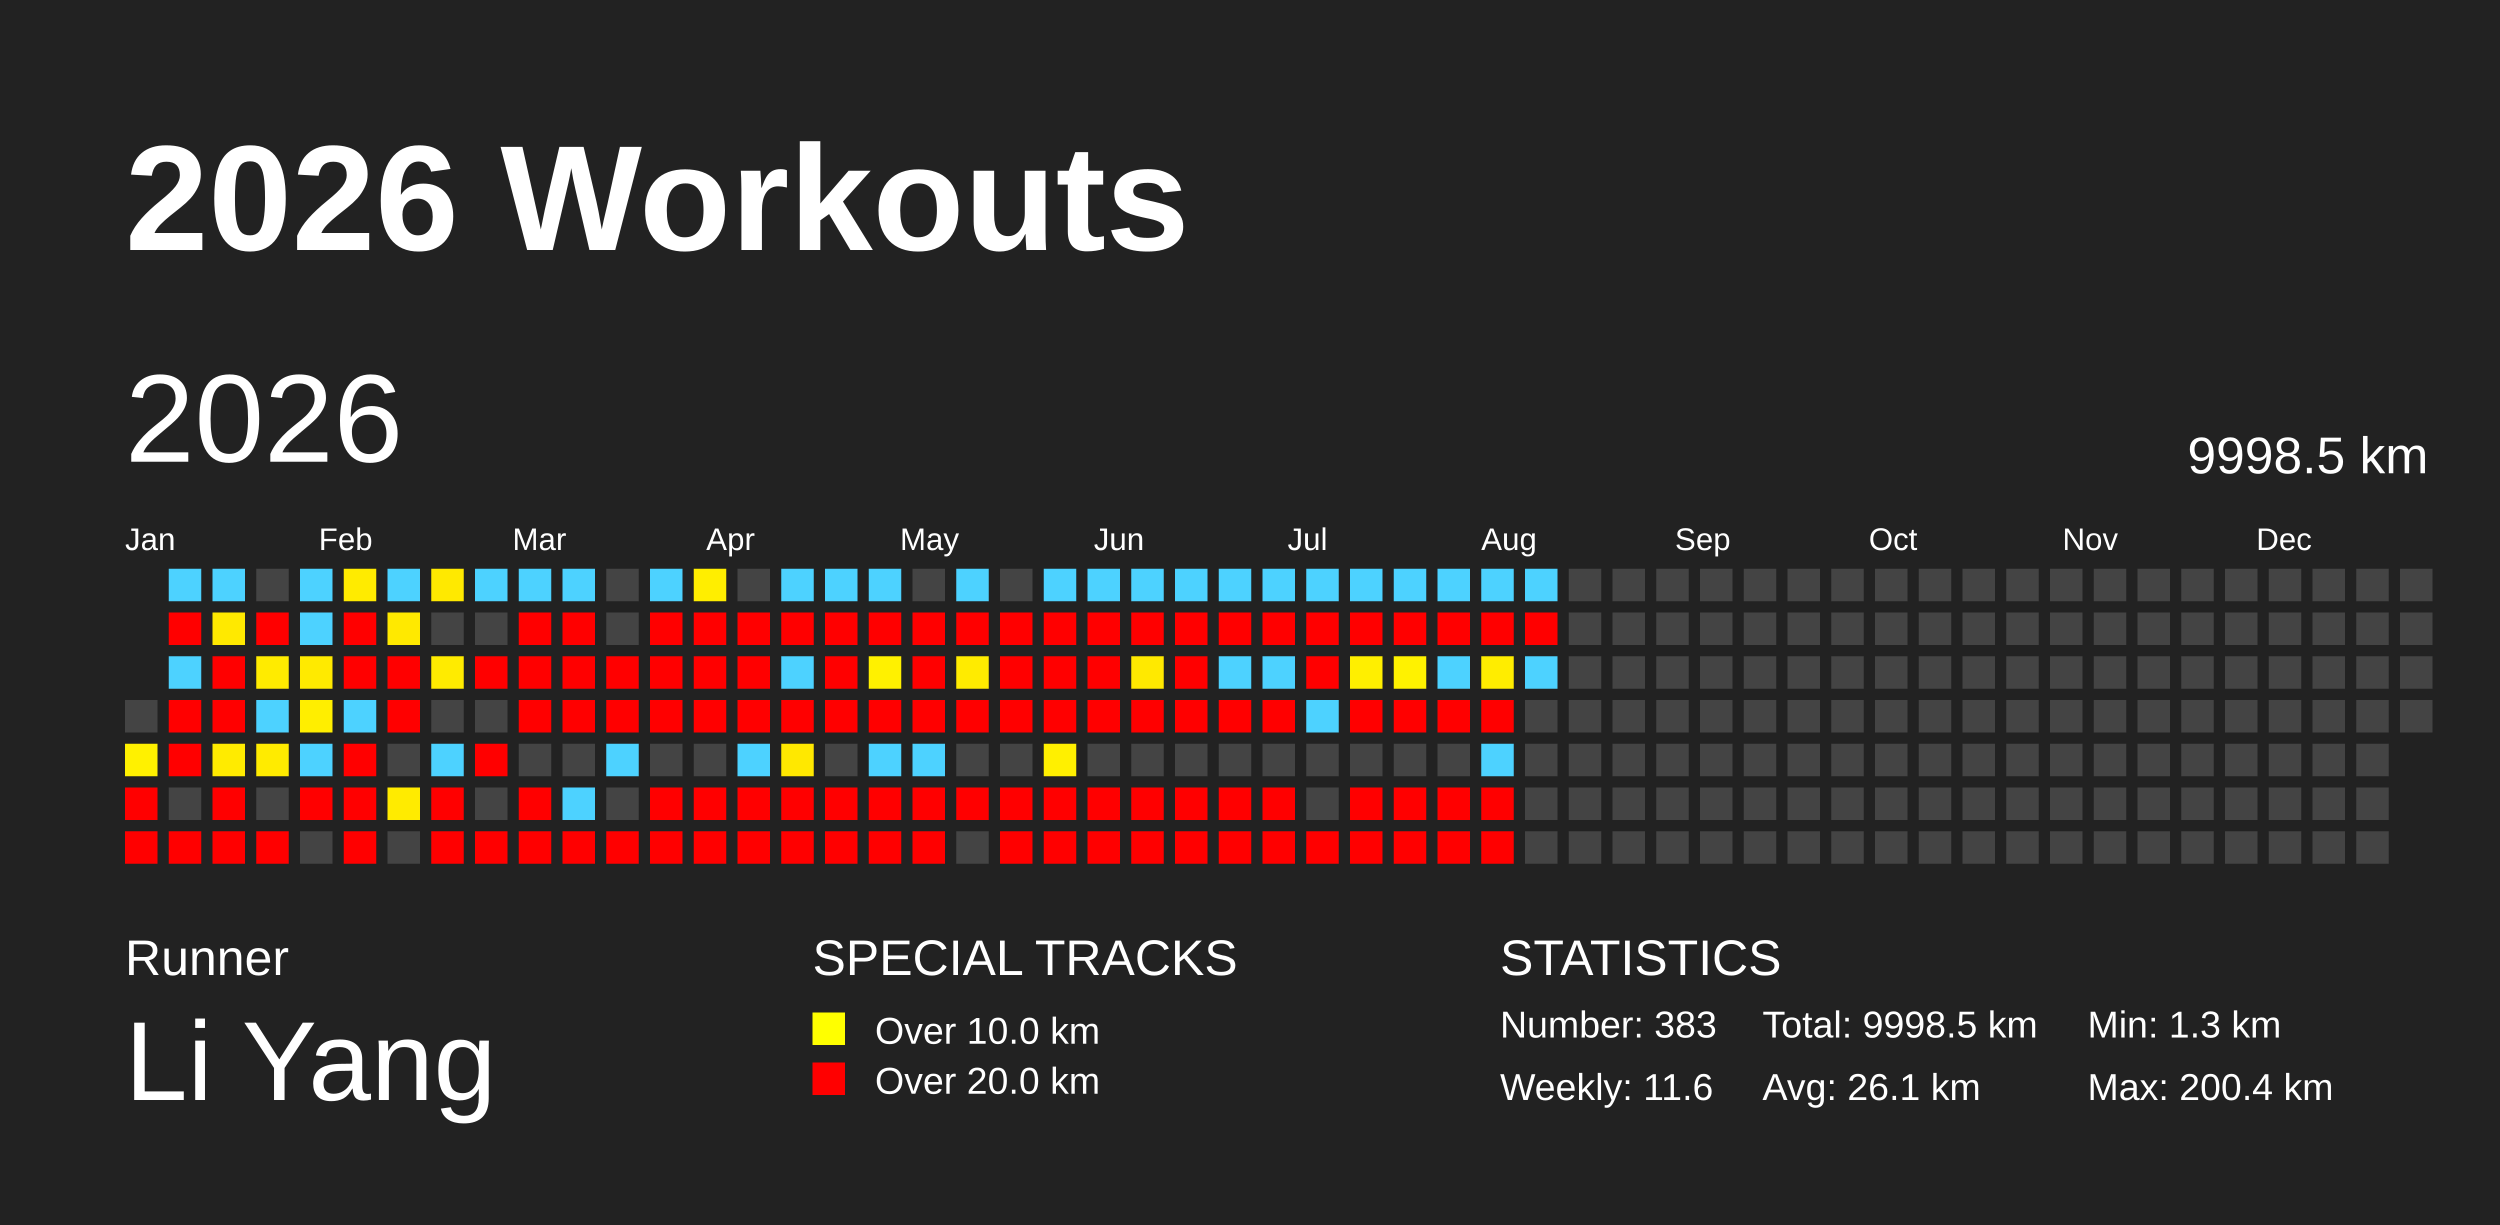
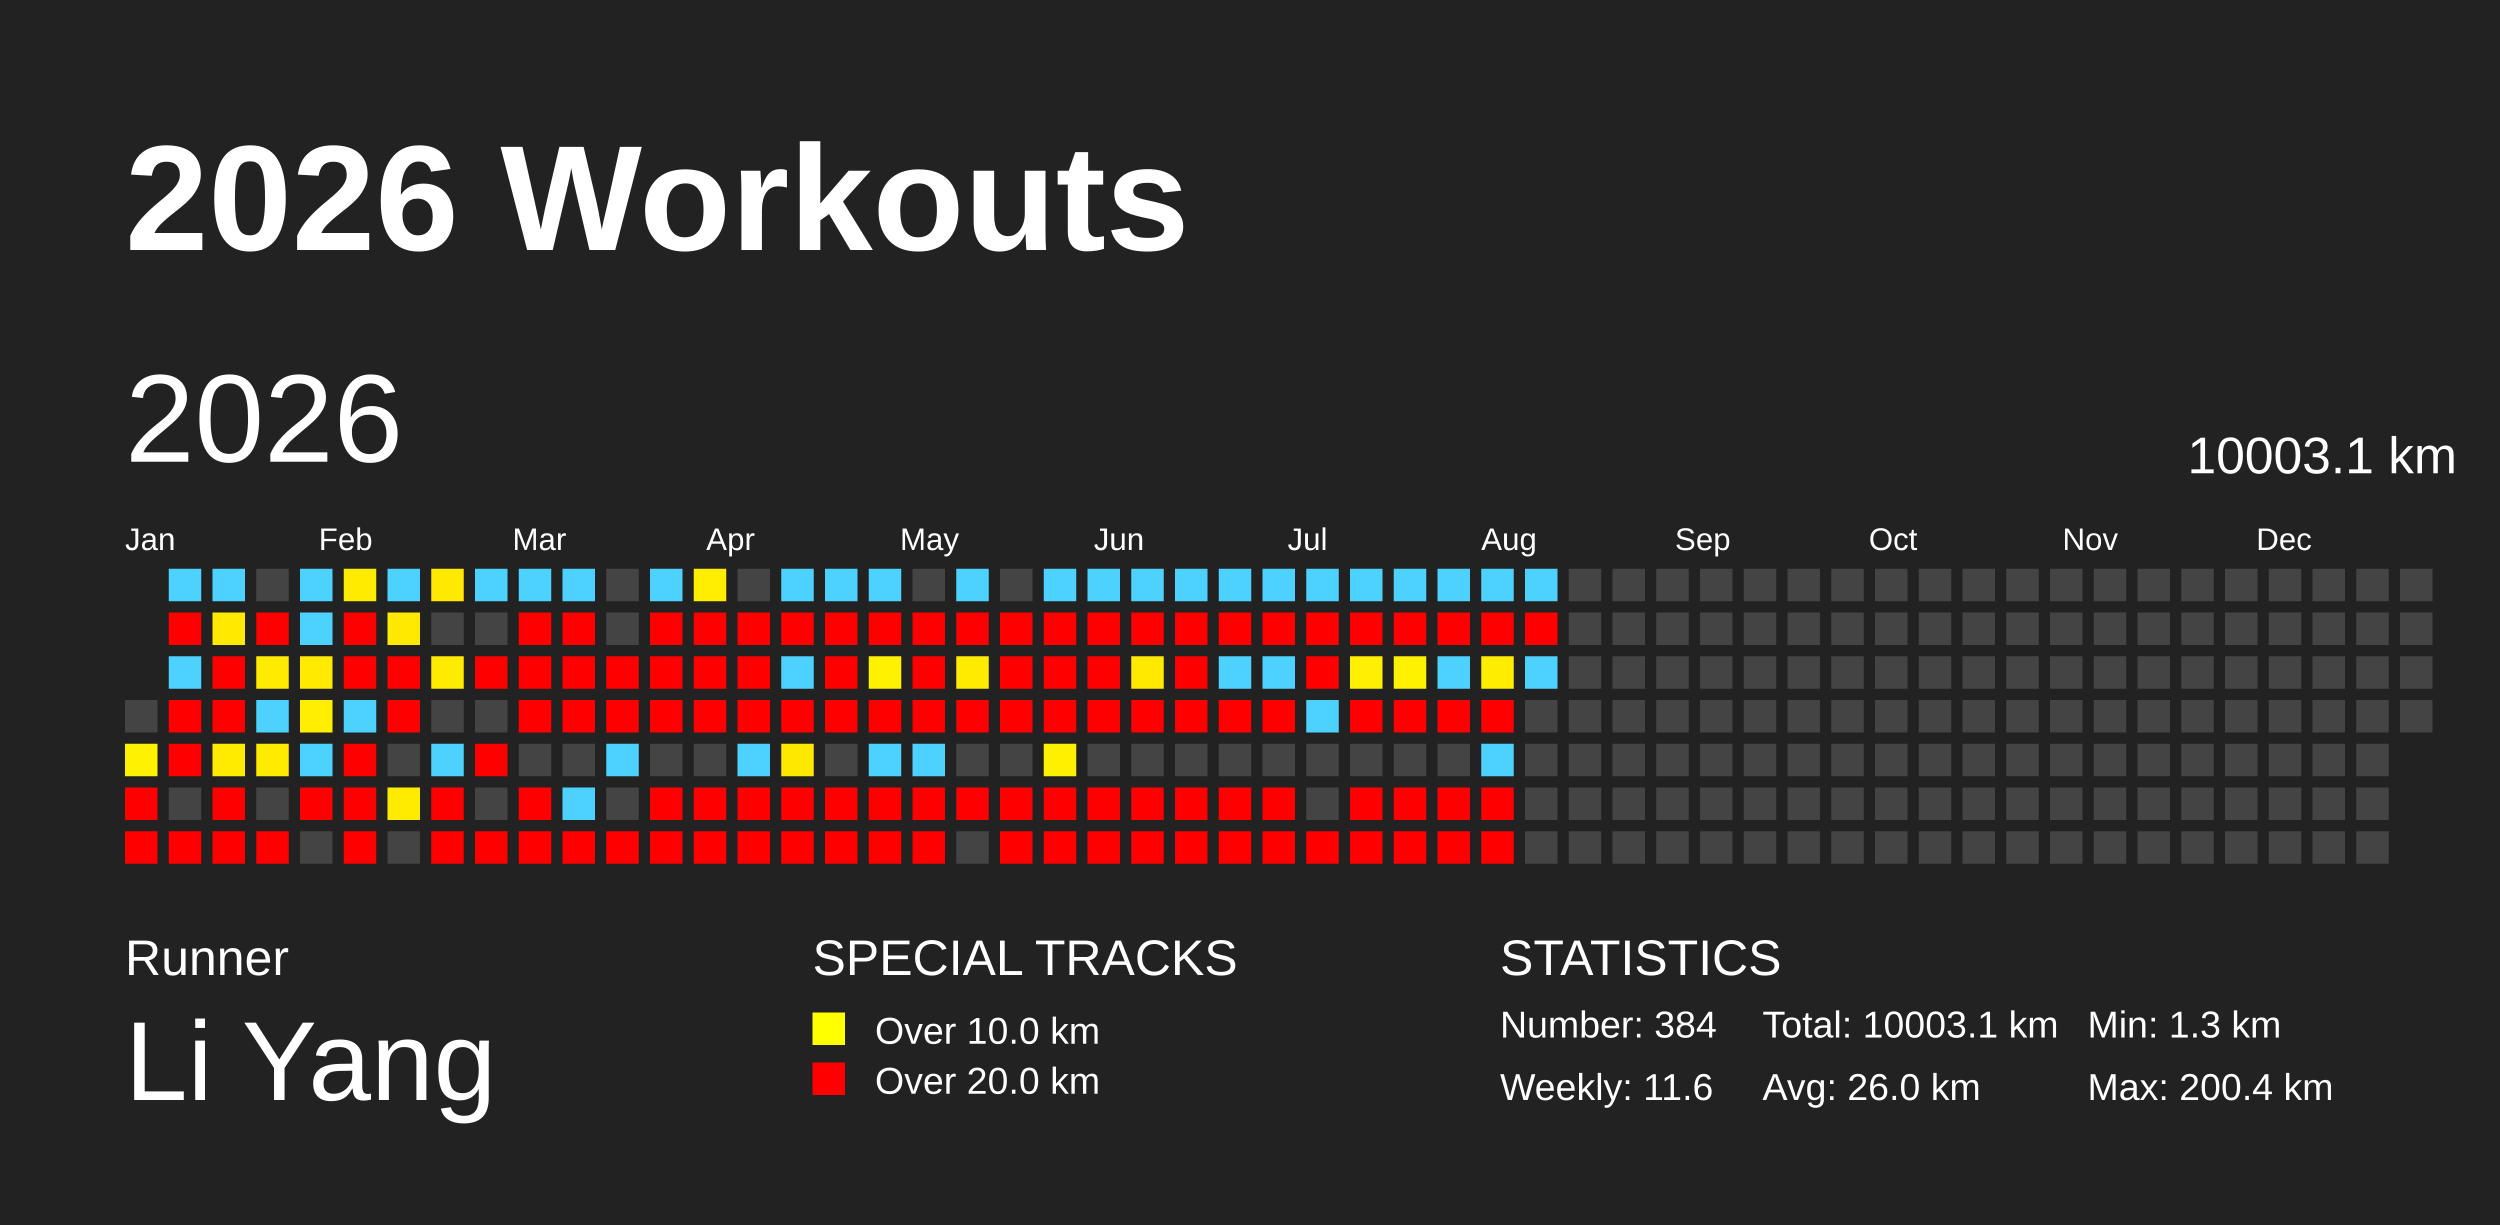
<svg xmlns="http://www.w3.org/2000/svg" baseProfile="full" height="98mm" version="1.1" viewBox="0,0,200,98" width="200mm">
  <defs />
  <rect fill="#222222" height="98" width="200" x="0" y="0" />
  <text fill="#FFFFFF" style="font-size:12px; font-family:Arial; font-weight:bold;" x="10" y="20">2026 Workouts</text>
  <text fill="#FFFFFF" style="font-size:4px; font-family:Arial" x="10" y="78">Runner</text>
  <text fill="#FFFFFF" style="font-size:9px; font-family:Arial" x="10" y="88">Li Yang</text>
  <text fill="#FFFFFF" style="font-size:4px; font-family:Arial" x="65" y="78">SPECIAL TRACKS</text>
  <rect fill="yellow" height="2.6" width="2.6" x="65" y="81" />
  <text fill="#FFFFFF" style="font-size:3px; font-family:Arial" x="70" y="83.5">Over 10.0 km</text>
  <rect fill="red" height="2.6" width="2.6" x="65" y="85" />
  <text fill="#FFFFFF" style="font-size:3px; font-family:Arial" x="70" y="87.5">Over 20.0 km</text>
  <text fill="#FFFFFF" style="font-size:4px; font-family:Arial" x="120" y="78">STATISTICS</text>
-   <text fill="#FFFFFF" style="font-size:3px; font-family:Arial" x="120" y="83">Number: 383</text>
+   <text fill="#FFFFFF" style="font-size:3px; font-family:Arial" x="120" y="83">Number: 384</text>
  <text fill="#FFFFFF" style="font-size:3px; font-family:Arial" x="120" y="88">Weekly: 11.6</text>
-   <text fill="#FFFFFF" style="font-size:3px; font-family:Arial" x="141" y="83">Total: 9998.5 km</text>
-   <text fill="#FFFFFF" style="font-size:3px; font-family:Arial" x="141" y="88">Avg: 26.1 km</text>
+   <text fill="#FFFFFF" style="font-size:3px; font-family:Arial" x="141" y="83">Total: 10003.1 km</text>
+   <text fill="#FFFFFF" style="font-size:3px; font-family:Arial" x="141" y="88">Avg: 26.0 km</text>
  <text fill="#FFFFFF" style="font-size:3px; font-family:Arial" x="167" y="83">Min: 1.3 km</text>
  <text fill="#FFFFFF" style="font-size:3px; font-family:Arial" x="167" y="88">Max: 200.4 km</text>
  <text dominant-baseline="hanging" fill="#FFFFFF" style="font-size:10.0px; font-family:Arial;" x="10" y="30">2026</text>
-   <text dominant-baseline="hanging" fill="#FFFFFF" style="font-size:4.125px; font-family:Arial;" x="175" y="35">9998.5 km</text>
+   <text dominant-baseline="hanging" fill="#FFFFFF" style="font-size:4.125px; font-family:Arial;" x="175" y="35">10003.1 km</text>
  <text fill="#FFFFFF" style="font-size:2.5px; font-family:Arial" x="10.0" y="44">Jan</text>
  <text fill="#FFFFFF" style="font-size:2.5px; font-family:Arial" x="25.5" y="44">Feb</text>
  <text fill="#FFFFFF" style="font-size:2.5px; font-family:Arial" x="41.0" y="44">Mar</text>
  <text fill="#FFFFFF" style="font-size:2.5px; font-family:Arial" x="56.5" y="44">Apr</text>
  <text fill="#FFFFFF" style="font-size:2.5px; font-family:Arial" x="72.0" y="44">May</text>
  <text fill="#FFFFFF" style="font-size:2.5px; font-family:Arial" x="87.5" y="44">Jun</text>
  <text fill="#FFFFFF" style="font-size:2.5px; font-family:Arial" x="103.0" y="44">Jul</text>
  <text fill="#FFFFFF" style="font-size:2.5px; font-family:Arial" x="118.5" y="44">Aug</text>
  <text fill="#FFFFFF" style="font-size:2.5px; font-family:Arial" x="134.0" y="44">Sep</text>
  <text fill="#FFFFFF" style="font-size:2.5px; font-family:Arial" x="149.5" y="44">Oct</text>
  <text fill="#FFFFFF" style="font-size:2.5px; font-family:Arial" x="165.0" y="44">Nov</text>
  <text fill="#FFFFFF" style="font-size:2.5px; font-family:Arial" x="180.5" y="44">Dec</text>
  <rect fill="#444444" height="2.6" width="2.6" x="10.0" y="56.0" />
  <rect fill="#fff100" height="2.6" width="2.6" x="10.0" y="59.5" />
  <rect fill="red" height="2.6" width="2.6" x="10.0" y="63.0" />
  <rect fill="red" height="2.6" width="2.6" x="10.0" y="66.5" />
  <rect fill="#4dd2ff" height="2.6" width="2.6" x="13.5" y="45.5" />
  <rect fill="red" height="2.6" width="2.6" x="13.5" y="49.0" />
  <rect fill="#4dd2ff" height="2.6" width="2.6" x="13.5" y="52.5" />
  <rect fill="red" height="2.6" width="2.6" x="13.5" y="56.0" />
  <rect fill="red" height="2.6" width="2.6" x="13.5" y="59.5" />
  <rect fill="#444444" height="2.6" width="2.6" x="13.5" y="63.0" />
  <rect fill="red" height="2.6" width="2.6" x="13.5" y="66.5" />
  <rect fill="#4dd2ff" height="2.6" width="2.6" x="17.0" y="45.5" />
  <rect fill="#ffe900" height="2.6" width="2.6" x="17.0" y="49.0" />
  <rect fill="red" height="2.6" width="2.6" x="17.0" y="52.5" />
  <rect fill="red" height="2.6" width="2.6" x="17.0" y="56.0" />
  <rect fill="#ffeb00" height="2.6" width="2.6" x="17.0" y="59.5" />
  <rect fill="red" height="2.6" width="2.6" x="17.0" y="63.0" />
  <rect fill="red" height="2.6" width="2.6" x="17.0" y="66.5" />
  <rect fill="#444444" height="2.6" width="2.6" x="20.5" y="45.5" />
  <rect fill="red" height="2.6" width="2.6" x="20.5" y="49.0" />
  <rect fill="#ffeb00" height="2.6" width="2.6" x="20.5" y="52.5" />
  <rect fill="#4dd2ff" height="2.6" width="2.6" x="20.5" y="56.0" />
  <rect fill="#ffeb00" height="2.6" width="2.6" x="20.5" y="59.5" />
  <rect fill="#444444" height="2.6" width="2.6" x="20.5" y="63.0" />
  <rect fill="red" height="2.6" width="2.6" x="20.5" y="66.5" />
  <rect fill="#4dd2ff" height="2.6" width="2.6" x="24.0" y="45.5" />
  <rect fill="#4dd2ff" height="2.6" width="2.6" x="24.0" y="49.0" />
  <rect fill="#ffea00" height="2.6" width="2.6" x="24.0" y="52.5" />
  <rect fill="#ffee00" height="2.6" width="2.6" x="24.0" y="56.0" />
  <rect fill="#4dd2ff" height="2.6" width="2.6" x="24.0" y="59.5" />
  <rect fill="red" height="2.6" width="2.6" x="24.0" y="63.0" />
  <rect fill="#444444" height="2.6" width="2.6" x="24.0" y="66.5" />
  <rect fill="#ffeb00" height="2.6" width="2.6" x="27.5" y="45.5" />
  <rect fill="red" height="2.6" width="2.6" x="27.5" y="49.0" />
  <rect fill="red" height="2.6" width="2.6" x="27.5" y="52.5" />
  <rect fill="#4dd2ff" height="2.6" width="2.6" x="27.5" y="56.0" />
  <rect fill="red" height="2.6" width="2.6" x="27.5" y="59.5" />
  <rect fill="red" height="2.6" width="2.6" x="27.5" y="63.0" />
  <rect fill="red" height="2.6" width="2.6" x="27.5" y="66.5" />
  <rect fill="#4dd2ff" height="2.6" width="2.6" x="31.0" y="45.5" />
  <rect fill="#ffe900" height="2.6" width="2.6" x="31.0" y="49.0" />
  <rect fill="red" height="2.6" width="2.6" x="31.0" y="52.5" />
  <rect fill="red" height="2.6" width="2.6" x="31.0" y="56.0" />
  <rect fill="#444444" height="2.6" width="2.6" x="31.0" y="59.5" />
  <rect fill="#ffeb00" height="2.6" width="2.6" x="31.0" y="63.0" />
  <rect fill="#444444" height="2.6" width="2.6" x="31.0" y="66.5" />
  <rect fill="#ffe900" height="2.6" width="2.6" x="34.5" y="45.5" />
  <rect fill="#444444" height="2.6" width="2.6" x="34.5" y="49.0" />
  <rect fill="#ffeb00" height="2.6" width="2.6" x="34.5" y="52.5" />
  <rect fill="#444444" height="2.6" width="2.6" x="34.5" y="56.0" />
  <rect fill="#4dd2ff" height="2.6" width="2.6" x="34.5" y="59.5" />
  <rect fill="red" height="2.6" width="2.6" x="34.5" y="63.0" />
  <rect fill="red" height="2.6" width="2.6" x="34.5" y="66.5" />
  <rect fill="#4dd2ff" height="2.6" width="2.6" x="38.0" y="45.5" />
  <rect fill="#444444" height="2.6" width="2.6" x="38.0" y="49.0" />
  <rect fill="red" height="2.6" width="2.6" x="38.0" y="52.5" />
  <rect fill="#444444" height="2.6" width="2.6" x="38.0" y="56.0" />
  <rect fill="red" height="2.6" width="2.6" x="38.0" y="59.5" />
  <rect fill="#444444" height="2.6" width="2.6" x="38.0" y="63.0" />
  <rect fill="red" height="2.6" width="2.6" x="38.0" y="66.5" />
  <rect fill="#4dd2ff" height="2.6" width="2.6" x="41.5" y="45.5" />
  <rect fill="red" height="2.6" width="2.6" x="41.5" y="49.0" />
  <rect fill="red" height="2.6" width="2.6" x="41.5" y="52.5" />
  <rect fill="red" height="2.6" width="2.6" x="41.5" y="56.0" />
  <rect fill="#444444" height="2.6" width="2.6" x="41.5" y="59.5" />
  <rect fill="red" height="2.6" width="2.6" x="41.5" y="63.0" />
  <rect fill="red" height="2.6" width="2.6" x="41.5" y="66.5" />
  <rect fill="#4dd2ff" height="2.6" width="2.6" x="45.0" y="45.5" />
  <rect fill="red" height="2.6" width="2.6" x="45.0" y="49.0" />
  <rect fill="red" height="2.6" width="2.6" x="45.0" y="52.5" />
  <rect fill="red" height="2.6" width="2.6" x="45.0" y="56.0" />
  <rect fill="#444444" height="2.6" width="2.6" x="45.0" y="59.5" />
  <rect fill="#4dd2ff" height="2.6" width="2.6" x="45.0" y="63.0" />
  <rect fill="red" height="2.6" width="2.6" x="45.0" y="66.5" />
  <rect fill="#444444" height="2.6" width="2.6" x="48.5" y="45.5" />
  <rect fill="#444444" height="2.6" width="2.6" x="48.5" y="49.0" />
  <rect fill="red" height="2.6" width="2.6" x="48.5" y="52.5" />
  <rect fill="red" height="2.6" width="2.6" x="48.5" y="56.0" />
  <rect fill="#4dd2ff" height="2.6" width="2.6" x="48.5" y="59.5" />
  <rect fill="#444444" height="2.6" width="2.6" x="48.5" y="63.0" />
  <rect fill="red" height="2.6" width="2.6" x="48.5" y="66.5" />
  <rect fill="#4dd2ff" height="2.6" width="2.6" x="52.0" y="45.5" />
  <rect fill="red" height="2.6" width="2.6" x="52.0" y="49.0" />
  <rect fill="red" height="2.6" width="2.6" x="52.0" y="52.5" />
  <rect fill="red" height="2.6" width="2.6" x="52.0" y="56.0" />
  <rect fill="#444444" height="2.6" width="2.6" x="52.0" y="59.5" />
  <rect fill="red" height="2.6" width="2.6" x="52.0" y="63.0" />
  <rect fill="red" height="2.6" width="2.6" x="52.0" y="66.5" />
  <rect fill="#ffee00" height="2.6" width="2.6" x="55.5" y="45.5" />
  <rect fill="red" height="2.6" width="2.6" x="55.5" y="49.0" />
  <rect fill="red" height="2.6" width="2.6" x="55.5" y="52.5" />
  <rect fill="red" height="2.6" width="2.6" x="55.5" y="56.0" />
  <rect fill="#444444" height="2.6" width="2.6" x="55.5" y="59.5" />
  <rect fill="red" height="2.6" width="2.6" x="55.5" y="63.0" />
  <rect fill="red" height="2.6" width="2.6" x="55.5" y="66.5" />
  <rect fill="#444444" height="2.6" width="2.6" x="59.0" y="45.5" />
  <rect fill="red" height="2.6" width="2.6" x="59.0" y="49.0" />
  <rect fill="red" height="2.6" width="2.6" x="59.0" y="52.5" />
  <rect fill="red" height="2.6" width="2.6" x="59.0" y="56.0" />
  <rect fill="#4dd2ff" height="2.6" width="2.6" x="59.0" y="59.5" />
  <rect fill="red" height="2.6" width="2.6" x="59.0" y="63.0" />
  <rect fill="red" height="2.6" width="2.6" x="59.0" y="66.5" />
  <rect fill="#4dd2ff" height="2.6" width="2.6" x="62.5" y="45.5" />
  <rect fill="red" height="2.6" width="2.6" x="62.5" y="49.0" />
  <rect fill="#4dd2ff" height="2.6" width="2.6" x="62.5" y="52.5" />
  <rect fill="red" height="2.6" width="2.6" x="62.5" y="56.0" />
  <rect fill="#ffe800" height="2.6" width="2.6" x="62.5" y="59.5" />
  <rect fill="red" height="2.6" width="2.6" x="62.5" y="63.0" />
  <rect fill="red" height="2.6" width="2.6" x="62.5" y="66.5" />
  <rect fill="#4dd2ff" height="2.6" width="2.6" x="66.0" y="45.5" />
  <rect fill="red" height="2.6" width="2.6" x="66.0" y="49.0" />
  <rect fill="red" height="2.6" width="2.6" x="66.0" y="52.5" />
  <rect fill="red" height="2.6" width="2.6" x="66.0" y="56.0" />
  <rect fill="#444444" height="2.6" width="2.6" x="66.0" y="59.5" />
  <rect fill="red" height="2.6" width="2.6" x="66.0" y="63.0" />
  <rect fill="red" height="2.6" width="2.6" x="66.0" y="66.5" />
  <rect fill="#4dd2ff" height="2.6" width="2.6" x="69.5" y="45.5" />
  <rect fill="red" height="2.6" width="2.6" x="69.5" y="49.0" />
  <rect fill="#fff100" height="2.6" width="2.6" x="69.5" y="52.5" />
  <rect fill="red" height="2.6" width="2.6" x="69.5" y="56.0" />
  <rect fill="#4dd2ff" height="2.6" width="2.6" x="69.5" y="59.5" />
  <rect fill="red" height="2.6" width="2.6" x="69.5" y="63.0" />
  <rect fill="red" height="2.6" width="2.6" x="69.5" y="66.5" />
  <rect fill="#444444" height="2.6" width="2.6" x="73.0" y="45.5" />
  <rect fill="red" height="2.6" width="2.6" x="73.0" y="49.0" />
  <rect fill="red" height="2.6" width="2.6" x="73.0" y="52.5" />
  <rect fill="red" height="2.6" width="2.6" x="73.0" y="56.0" />
  <rect fill="#4dd2ff" height="2.6" width="2.6" x="73.0" y="59.5" />
  <rect fill="red" height="2.6" width="2.6" x="73.0" y="63.0" />
  <rect fill="red" height="2.6" width="2.6" x="73.0" y="66.5" />
  <rect fill="#4dd2ff" height="2.6" width="2.6" x="76.5" y="45.5" />
  <rect fill="red" height="2.6" width="2.6" x="76.5" y="49.0" />
  <rect fill="#ffeb00" height="2.6" width="2.6" x="76.5" y="52.5" />
  <rect fill="red" height="2.6" width="2.6" x="76.5" y="56.0" />
  <rect fill="#444444" height="2.6" width="2.6" x="76.5" y="59.5" />
  <rect fill="red" height="2.6" width="2.6" x="76.5" y="63.0" />
  <rect fill="#444444" height="2.6" width="2.6" x="76.5" y="66.5" />
  <rect fill="#444444" height="2.6" width="2.6" x="80.0" y="45.5" />
  <rect fill="red" height="2.6" width="2.6" x="80.0" y="49.0" />
  <rect fill="red" height="2.6" width="2.6" x="80.0" y="52.5" />
  <rect fill="red" height="2.6" width="2.6" x="80.0" y="56.0" />
  <rect fill="#444444" height="2.6" width="2.6" x="80.0" y="59.5" />
  <rect fill="red" height="2.6" width="2.6" x="80.0" y="63.0" />
  <rect fill="red" height="2.6" width="2.6" x="80.0" y="66.5" />
  <rect fill="#4dd2ff" height="2.6" width="2.6" x="83.5" y="45.5" />
  <rect fill="red" height="2.6" width="2.6" x="83.5" y="49.0" />
  <rect fill="red" height="2.6" width="2.6" x="83.5" y="52.5" />
  <rect fill="red" height="2.6" width="2.6" x="83.5" y="56.0" />
  <rect fill="#fff000" height="2.6" width="2.6" x="83.5" y="59.5" />
  <rect fill="red" height="2.6" width="2.6" x="83.5" y="63.0" />
  <rect fill="red" height="2.6" width="2.6" x="83.5" y="66.5" />
  <rect fill="#4dd2ff" height="2.6" width="2.6" x="87.0" y="45.5" />
  <rect fill="red" height="2.6" width="2.6" x="87.0" y="49.0" />
  <rect fill="red" height="2.6" width="2.6" x="87.0" y="52.5" />
  <rect fill="red" height="2.6" width="2.6" x="87.0" y="56.0" />
  <rect fill="#444444" height="2.6" width="2.6" x="87.0" y="59.5" />
  <rect fill="red" height="2.6" width="2.6" x="87.0" y="63.0" />
  <rect fill="red" height="2.6" width="2.6" x="87.0" y="66.5" />
  <rect fill="#4dd2ff" height="2.6" width="2.6" x="90.5" y="45.5" />
  <rect fill="red" height="2.6" width="2.6" x="90.5" y="49.0" />
  <rect fill="#ffe900" height="2.6" width="2.6" x="90.5" y="52.5" />
  <rect fill="red" height="2.6" width="2.6" x="90.5" y="56.0" />
  <rect fill="#444444" height="2.6" width="2.6" x="90.5" y="59.5" />
  <rect fill="red" height="2.6" width="2.6" x="90.5" y="63.0" />
  <rect fill="red" height="2.6" width="2.6" x="90.5" y="66.5" />
  <rect fill="#4dd2ff" height="2.6" width="2.6" x="94.0" y="45.5" />
  <rect fill="red" height="2.6" width="2.6" x="94.0" y="49.0" />
  <rect fill="red" height="2.6" width="2.6" x="94.0" y="52.5" />
  <rect fill="red" height="2.6" width="2.6" x="94.0" y="56.0" />
  <rect fill="#444444" height="2.6" width="2.6" x="94.0" y="59.5" />
  <rect fill="red" height="2.6" width="2.6" x="94.0" y="63.0" />
  <rect fill="red" height="2.6" width="2.6" x="94.0" y="66.5" />
  <rect fill="#4dd2ff" height="2.6" width="2.6" x="97.5" y="45.5" />
  <rect fill="red" height="2.6" width="2.6" x="97.5" y="49.0" />
  <rect fill="#4dd2ff" height="2.6" width="2.6" x="97.5" y="52.5" />
  <rect fill="red" height="2.6" width="2.6" x="97.5" y="56.0" />
  <rect fill="#444444" height="2.6" width="2.6" x="97.5" y="59.5" />
  <rect fill="red" height="2.6" width="2.6" x="97.5" y="63.0" />
  <rect fill="red" height="2.6" width="2.6" x="97.5" y="66.5" />
  <rect fill="#4dd2ff" height="2.6" width="2.6" x="101.0" y="45.5" />
  <rect fill="red" height="2.6" width="2.6" x="101.0" y="49.0" />
  <rect fill="#4dd2ff" height="2.6" width="2.6" x="101.0" y="52.5" />
  <rect fill="red" height="2.6" width="2.6" x="101.0" y="56.0" />
  <rect fill="#444444" height="2.6" width="2.6" x="101.0" y="59.5" />
  <rect fill="red" height="2.6" width="2.6" x="101.0" y="63.0" />
  <rect fill="red" height="2.6" width="2.6" x="101.0" y="66.5" />
  <rect fill="#4dd2ff" height="2.6" width="2.6" x="104.5" y="45.5" />
  <rect fill="red" height="2.6" width="2.6" x="104.5" y="49.0" />
  <rect fill="red" height="2.6" width="2.6" x="104.5" y="52.5" />
  <rect fill="#4dd2ff" height="2.6" width="2.6" x="104.5" y="56.0" />
  <rect fill="#444444" height="2.6" width="2.6" x="104.5" y="59.5" />
  <rect fill="#444444" height="2.6" width="2.6" x="104.5" y="63.0" />
  <rect fill="red" height="2.6" width="2.6" x="104.5" y="66.5" />
  <rect fill="#4dd2ff" height="2.6" width="2.6" x="108.0" y="45.5" />
  <rect fill="red" height="2.6" width="2.6" x="108.0" y="49.0" />
  <rect fill="#ffef00" height="2.6" width="2.6" x="108.0" y="52.5" />
  <rect fill="red" height="2.6" width="2.6" x="108.0" y="56.0" />
  <rect fill="#444444" height="2.6" width="2.6" x="108.0" y="59.5" />
  <rect fill="red" height="2.6" width="2.6" x="108.0" y="63.0" />
  <rect fill="red" height="2.6" width="2.6" x="108.0" y="66.5" />
  <rect fill="#4dd2ff" height="2.6" width="2.6" x="111.5" y="45.5" />
  <rect fill="red" height="2.6" width="2.6" x="111.5" y="49.0" />
  <rect fill="#fff200" height="2.6" width="2.6" x="111.5" y="52.5" />
  <rect fill="red" height="2.6" width="2.6" x="111.5" y="56.0" />
  <rect fill="#444444" height="2.6" width="2.6" x="111.5" y="59.5" />
  <rect fill="red" height="2.6" width="2.6" x="111.5" y="63.0" />
  <rect fill="red" height="2.6" width="2.6" x="111.5" y="66.5" />
  <rect fill="#4dd2ff" height="2.6" width="2.6" x="115.0" y="45.5" />
  <rect fill="red" height="2.6" width="2.6" x="115.0" y="49.0" />
  <rect fill="#4dd2ff" height="2.6" width="2.6" x="115.0" y="52.5" />
  <rect fill="red" height="2.6" width="2.6" x="115.0" y="56.0" />
  <rect fill="#444444" height="2.6" width="2.6" x="115.0" y="59.5" />
  <rect fill="red" height="2.6" width="2.6" x="115.0" y="63.0" />
  <rect fill="red" height="2.6" width="2.6" x="115.0" y="66.5" />
  <rect fill="#4dd2ff" height="2.6" width="2.6" x="118.5" y="45.5" />
  <rect fill="red" height="2.6" width="2.6" x="118.5" y="49.0" />
  <rect fill="#ffed00" height="2.6" width="2.6" x="118.5" y="52.5" />
  <rect fill="red" height="2.6" width="2.6" x="118.5" y="56.0" />
  <rect fill="#4dd2ff" height="2.6" width="2.6" x="118.5" y="59.5" />
  <rect fill="red" height="2.6" width="2.6" x="118.5" y="63.0" />
  <rect fill="red" height="2.6" width="2.6" x="118.5" y="66.5" />
  <rect fill="#4dd2ff" height="2.6" width="2.6" x="122.0" y="45.5" />
  <rect fill="red" height="2.6" width="2.6" x="122.0" y="49.0" />
  <rect fill="#4dd2ff" height="2.6" width="2.6" x="122.0" y="52.5" />
  <rect fill="#444444" height="2.6" width="2.6" x="122.0" y="56.0" />
  <rect fill="#444444" height="2.6" width="2.6" x="122.0" y="59.5" />
  <rect fill="#444444" height="2.6" width="2.6" x="122.0" y="63.0" />
  <rect fill="#444444" height="2.6" width="2.6" x="122.0" y="66.5" />
  <rect fill="#444444" height="2.6" width="2.6" x="125.5" y="45.5" />
  <rect fill="#444444" height="2.6" width="2.6" x="125.5" y="49.0" />
  <rect fill="#444444" height="2.6" width="2.6" x="125.5" y="52.5" />
  <rect fill="#444444" height="2.6" width="2.6" x="125.5" y="56.0" />
  <rect fill="#444444" height="2.6" width="2.6" x="125.5" y="59.5" />
  <rect fill="#444444" height="2.6" width="2.6" x="125.5" y="63.0" />
  <rect fill="#444444" height="2.6" width="2.6" x="125.5" y="66.5" />
  <rect fill="#444444" height="2.6" width="2.6" x="129.0" y="45.5" />
  <rect fill="#444444" height="2.6" width="2.6" x="129.0" y="49.0" />
  <rect fill="#444444" height="2.6" width="2.6" x="129.0" y="52.5" />
  <rect fill="#444444" height="2.6" width="2.6" x="129.0" y="56.0" />
  <rect fill="#444444" height="2.6" width="2.6" x="129.0" y="59.5" />
  <rect fill="#444444" height="2.6" width="2.6" x="129.0" y="63.0" />
  <rect fill="#444444" height="2.6" width="2.6" x="129.0" y="66.5" />
  <rect fill="#444444" height="2.6" width="2.6" x="132.5" y="45.5" />
  <rect fill="#444444" height="2.6" width="2.6" x="132.5" y="49.0" />
  <rect fill="#444444" height="2.6" width="2.6" x="132.5" y="52.5" />
  <rect fill="#444444" height="2.6" width="2.6" x="132.5" y="56.0" />
  <rect fill="#444444" height="2.6" width="2.6" x="132.5" y="59.5" />
  <rect fill="#444444" height="2.6" width="2.6" x="132.5" y="63.0" />
  <rect fill="#444444" height="2.6" width="2.6" x="132.5" y="66.5" />
  <rect fill="#444444" height="2.6" width="2.6" x="136.0" y="45.5" />
  <rect fill="#444444" height="2.6" width="2.6" x="136.0" y="49.0" />
  <rect fill="#444444" height="2.6" width="2.6" x="136.0" y="52.5" />
  <rect fill="#444444" height="2.6" width="2.6" x="136.0" y="56.0" />
  <rect fill="#444444" height="2.6" width="2.6" x="136.0" y="59.5" />
  <rect fill="#444444" height="2.6" width="2.6" x="136.0" y="63.0" />
  <rect fill="#444444" height="2.6" width="2.6" x="136.0" y="66.5" />
  <rect fill="#444444" height="2.6" width="2.6" x="139.5" y="45.5" />
  <rect fill="#444444" height="2.6" width="2.6" x="139.5" y="49.0" />
  <rect fill="#444444" height="2.6" width="2.6" x="139.5" y="52.5" />
  <rect fill="#444444" height="2.6" width="2.6" x="139.5" y="56.0" />
  <rect fill="#444444" height="2.6" width="2.6" x="139.5" y="59.5" />
  <rect fill="#444444" height="2.6" width="2.6" x="139.5" y="63.0" />
  <rect fill="#444444" height="2.6" width="2.6" x="139.5" y="66.5" />
  <rect fill="#444444" height="2.6" width="2.6" x="143.0" y="45.5" />
  <rect fill="#444444" height="2.6" width="2.6" x="143.0" y="49.0" />
  <rect fill="#444444" height="2.6" width="2.6" x="143.0" y="52.5" />
  <rect fill="#444444" height="2.6" width="2.6" x="143.0" y="56.0" />
  <rect fill="#444444" height="2.6" width="2.6" x="143.0" y="59.5" />
  <rect fill="#444444" height="2.6" width="2.6" x="143.0" y="63.0" />
  <rect fill="#444444" height="2.6" width="2.6" x="143.0" y="66.5" />
  <rect fill="#444444" height="2.6" width="2.6" x="146.5" y="45.5" />
  <rect fill="#444444" height="2.6" width="2.6" x="146.5" y="49.0" />
  <rect fill="#444444" height="2.6" width="2.6" x="146.5" y="52.5" />
  <rect fill="#444444" height="2.6" width="2.6" x="146.5" y="56.0" />
  <rect fill="#444444" height="2.6" width="2.6" x="146.5" y="59.5" />
  <rect fill="#444444" height="2.6" width="2.6" x="146.5" y="63.0" />
  <rect fill="#444444" height="2.6" width="2.6" x="146.5" y="66.5" />
  <rect fill="#444444" height="2.6" width="2.6" x="150.0" y="45.5" />
  <rect fill="#444444" height="2.6" width="2.6" x="150.0" y="49.0" />
  <rect fill="#444444" height="2.6" width="2.6" x="150.0" y="52.5" />
  <rect fill="#444444" height="2.6" width="2.6" x="150.0" y="56.0" />
  <rect fill="#444444" height="2.6" width="2.6" x="150.0" y="59.5" />
  <rect fill="#444444" height="2.6" width="2.6" x="150.0" y="63.0" />
  <rect fill="#444444" height="2.6" width="2.6" x="150.0" y="66.5" />
  <rect fill="#444444" height="2.6" width="2.6" x="153.5" y="45.5" />
  <rect fill="#444444" height="2.6" width="2.6" x="153.5" y="49.0" />
  <rect fill="#444444" height="2.6" width="2.6" x="153.5" y="52.5" />
  <rect fill="#444444" height="2.6" width="2.6" x="153.5" y="56.0" />
  <rect fill="#444444" height="2.6" width="2.6" x="153.5" y="59.5" />
  <rect fill="#444444" height="2.6" width="2.6" x="153.5" y="63.0" />
  <rect fill="#444444" height="2.6" width="2.6" x="153.5" y="66.5" />
  <rect fill="#444444" height="2.6" width="2.6" x="157.0" y="45.5" />
  <rect fill="#444444" height="2.6" width="2.6" x="157.0" y="49.0" />
  <rect fill="#444444" height="2.6" width="2.6" x="157.0" y="52.5" />
  <rect fill="#444444" height="2.6" width="2.6" x="157.0" y="56.0" />
  <rect fill="#444444" height="2.6" width="2.6" x="157.0" y="59.5" />
  <rect fill="#444444" height="2.6" width="2.6" x="157.0" y="63.0" />
  <rect fill="#444444" height="2.6" width="2.6" x="157.0" y="66.5" />
  <rect fill="#444444" height="2.6" width="2.6" x="160.5" y="45.5" />
  <rect fill="#444444" height="2.6" width="2.6" x="160.5" y="49.0" />
  <rect fill="#444444" height="2.6" width="2.6" x="160.5" y="52.5" />
  <rect fill="#444444" height="2.6" width="2.6" x="160.5" y="56.0" />
  <rect fill="#444444" height="2.6" width="2.6" x="160.5" y="59.5" />
  <rect fill="#444444" height="2.6" width="2.6" x="160.5" y="63.0" />
  <rect fill="#444444" height="2.6" width="2.6" x="160.5" y="66.5" />
  <rect fill="#444444" height="2.6" width="2.6" x="164.0" y="45.5" />
  <rect fill="#444444" height="2.6" width="2.6" x="164.0" y="49.0" />
  <rect fill="#444444" height="2.6" width="2.6" x="164.0" y="52.5" />
  <rect fill="#444444" height="2.6" width="2.6" x="164.0" y="56.0" />
  <rect fill="#444444" height="2.6" width="2.6" x="164.0" y="59.5" />
  <rect fill="#444444" height="2.6" width="2.6" x="164.0" y="63.0" />
  <rect fill="#444444" height="2.6" width="2.6" x="164.0" y="66.5" />
  <rect fill="#444444" height="2.6" width="2.6" x="167.5" y="45.5" />
  <rect fill="#444444" height="2.6" width="2.6" x="167.5" y="49.0" />
  <rect fill="#444444" height="2.6" width="2.6" x="167.5" y="52.5" />
  <rect fill="#444444" height="2.6" width="2.6" x="167.5" y="56.0" />
  <rect fill="#444444" height="2.6" width="2.6" x="167.5" y="59.5" />
  <rect fill="#444444" height="2.6" width="2.6" x="167.5" y="63.0" />
  <rect fill="#444444" height="2.6" width="2.6" x="167.5" y="66.5" />
  <rect fill="#444444" height="2.6" width="2.6" x="171.0" y="45.5" />
  <rect fill="#444444" height="2.6" width="2.6" x="171.0" y="49.0" />
  <rect fill="#444444" height="2.6" width="2.6" x="171.0" y="52.5" />
  <rect fill="#444444" height="2.6" width="2.6" x="171.0" y="56.0" />
  <rect fill="#444444" height="2.6" width="2.6" x="171.0" y="59.5" />
  <rect fill="#444444" height="2.6" width="2.6" x="171.0" y="63.0" />
  <rect fill="#444444" height="2.6" width="2.6" x="171.0" y="66.5" />
  <rect fill="#444444" height="2.6" width="2.6" x="174.5" y="45.5" />
  <rect fill="#444444" height="2.6" width="2.6" x="174.5" y="49.0" />
  <rect fill="#444444" height="2.6" width="2.6" x="174.5" y="52.5" />
  <rect fill="#444444" height="2.6" width="2.6" x="174.5" y="56.0" />
  <rect fill="#444444" height="2.6" width="2.6" x="174.5" y="59.5" />
  <rect fill="#444444" height="2.6" width="2.6" x="174.5" y="63.0" />
  <rect fill="#444444" height="2.6" width="2.6" x="174.5" y="66.5" />
  <rect fill="#444444" height="2.6" width="2.6" x="178.0" y="45.5" />
  <rect fill="#444444" height="2.6" width="2.6" x="178.0" y="49.0" />
  <rect fill="#444444" height="2.6" width="2.6" x="178.0" y="52.5" />
  <rect fill="#444444" height="2.6" width="2.6" x="178.0" y="56.0" />
  <rect fill="#444444" height="2.6" width="2.6" x="178.0" y="59.5" />
  <rect fill="#444444" height="2.6" width="2.6" x="178.0" y="63.0" />
  <rect fill="#444444" height="2.6" width="2.6" x="178.0" y="66.5" />
  <rect fill="#444444" height="2.6" width="2.6" x="181.5" y="45.5" />
  <rect fill="#444444" height="2.6" width="2.6" x="181.5" y="49.0" />
  <rect fill="#444444" height="2.6" width="2.6" x="181.5" y="52.5" />
  <rect fill="#444444" height="2.6" width="2.6" x="181.5" y="56.0" />
  <rect fill="#444444" height="2.6" width="2.6" x="181.5" y="59.5" />
  <rect fill="#444444" height="2.6" width="2.6" x="181.5" y="63.0" />
  <rect fill="#444444" height="2.6" width="2.6" x="181.5" y="66.5" />
  <rect fill="#444444" height="2.6" width="2.6" x="185.0" y="45.5" />
  <rect fill="#444444" height="2.6" width="2.6" x="185.0" y="49.0" />
  <rect fill="#444444" height="2.6" width="2.6" x="185.0" y="52.5" />
  <rect fill="#444444" height="2.6" width="2.6" x="185.0" y="56.0" />
  <rect fill="#444444" height="2.6" width="2.6" x="185.0" y="59.5" />
  <rect fill="#444444" height="2.6" width="2.6" x="185.0" y="63.0" />
  <rect fill="#444444" height="2.6" width="2.6" x="185.0" y="66.5" />
  <rect fill="#444444" height="2.6" width="2.6" x="188.5" y="45.5" />
  <rect fill="#444444" height="2.6" width="2.6" x="188.5" y="49.0" />
  <rect fill="#444444" height="2.6" width="2.6" x="188.5" y="52.5" />
  <rect fill="#444444" height="2.6" width="2.6" x="188.5" y="56.0" />
  <rect fill="#444444" height="2.6" width="2.6" x="188.5" y="59.5" />
  <rect fill="#444444" height="2.6" width="2.6" x="188.5" y="63.0" />
  <rect fill="#444444" height="2.6" width="2.6" x="188.5" y="66.5" />
  <rect fill="#444444" height="2.6" width="2.6" x="192.0" y="45.5" />
  <rect fill="#444444" height="2.6" width="2.6" x="192.0" y="49.0" />
  <rect fill="#444444" height="2.6" width="2.6" x="192.0" y="52.5" />
  <rect fill="#444444" height="2.6" width="2.6" x="192.0" y="56.0" />
</svg>
